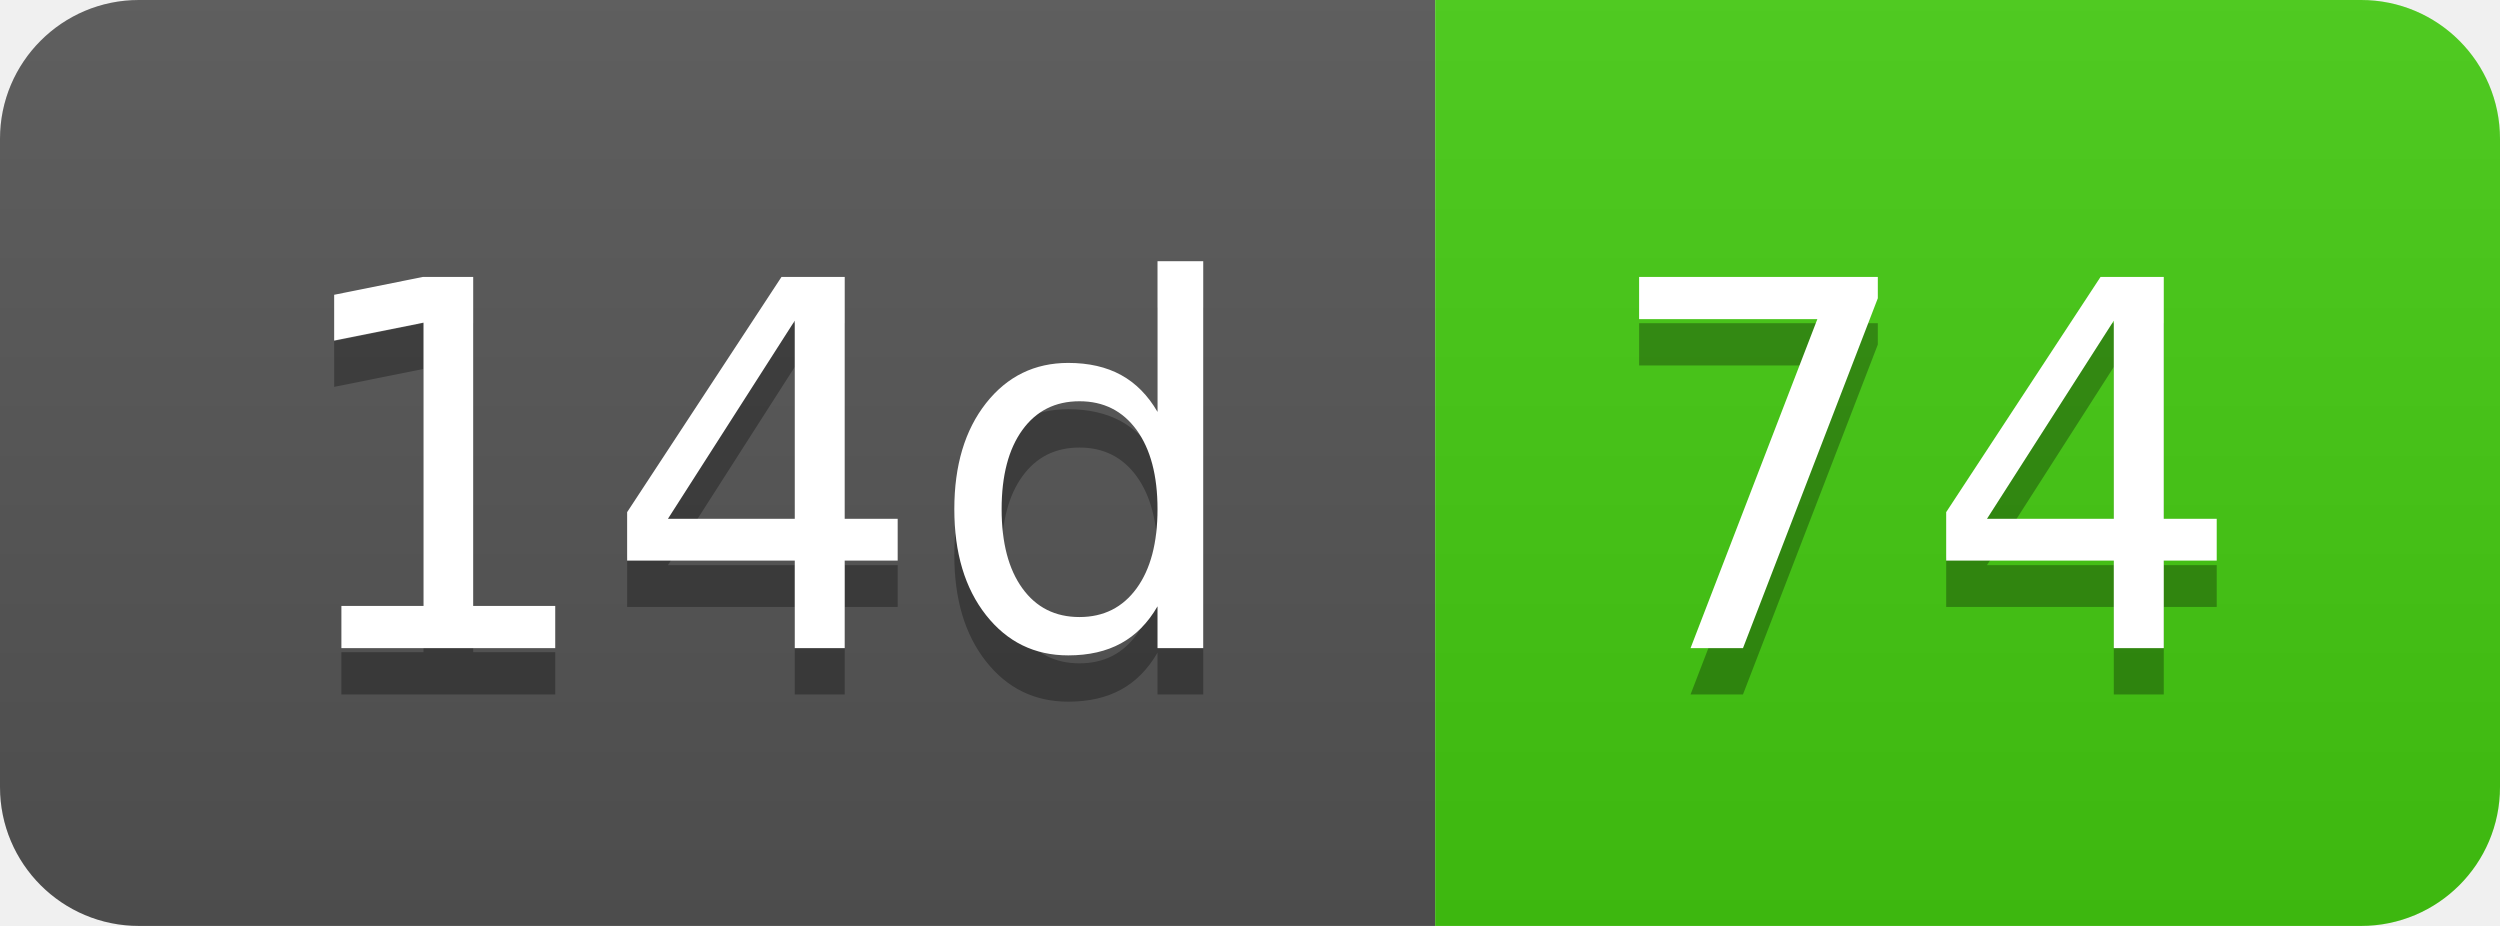
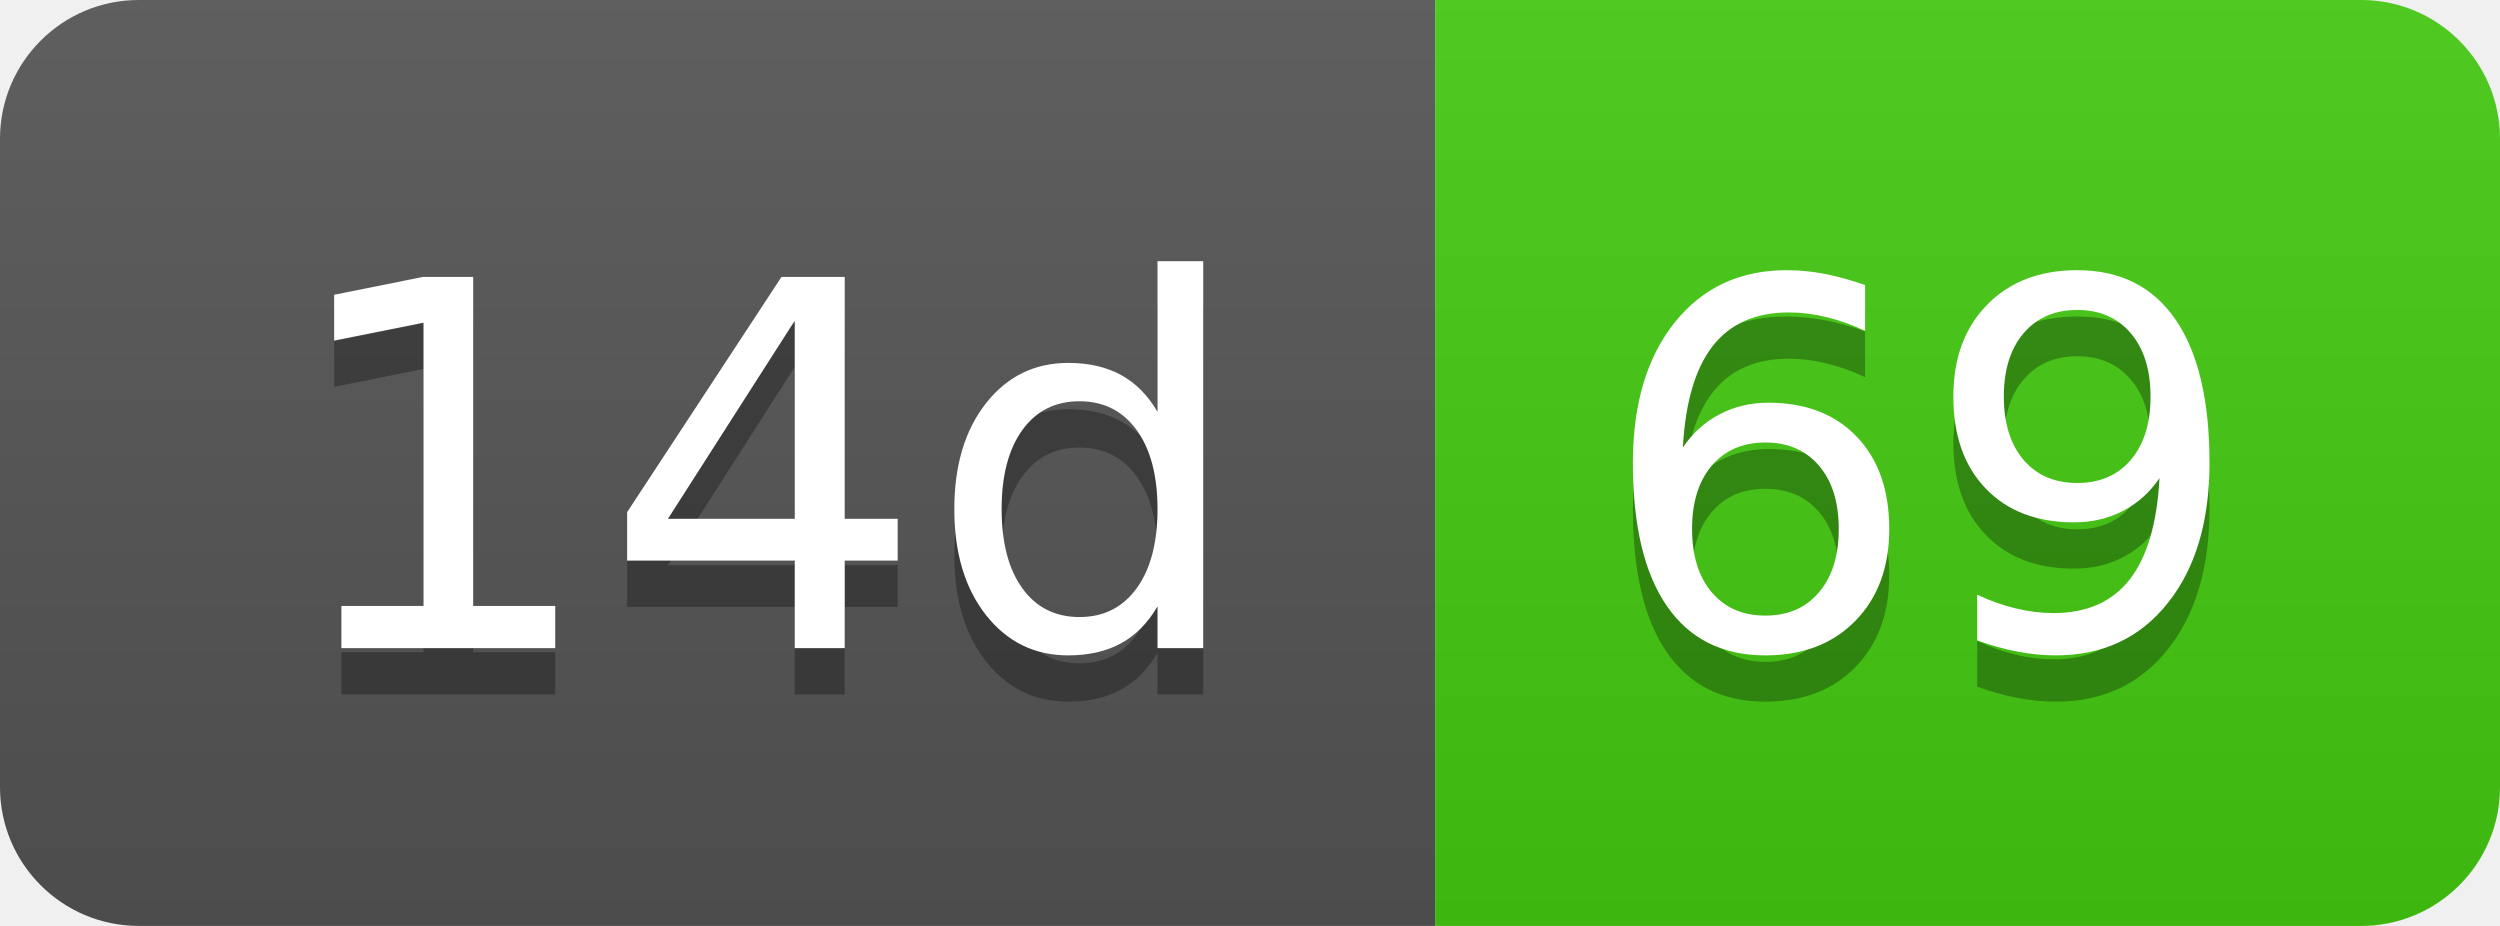
- <svg xmlns="http://www.w3.org/2000/svg" width="54" height="20" role="img" aria-label="14d: 74">
+ <svg xmlns="http://www.w3.org/2000/svg" width="54" height="20" role="img" aria-label="14d: 69">
  <linearGradient id="s" x2="0" y2="100%">
    <stop offset="0" stop-color="#bbb" stop-opacity=".1" />
    <stop offset="1" stop-opacity=".1" />
  </linearGradient>
  <clipPath id="r">
    <rect width="54" height="20" rx="3" fill="#fff" />
  </clipPath>
  <g clip-path="url(#r)">
    <rect width="31" height="20" fill="#555" />
    <rect x="31" width="23" height="20" fill="#4c1" />
    <rect width="54" height="20" fill="url(#s)" />
  </g>
  <g fill="#fff" text-anchor="middle" font-family="Verdana,Geneva,DejaVu Sans,sans-serif" text-rendering="geometricPrecision" font-size="110">
    <text aria-hidden="true" x="165" y="150" fill="#010101" fill-opacity=".3" transform="scale(.1)" textLength="210">14d</text>
    <text x="165" y="140" transform="scale(.1)" fill="#fff" textLength="210">14d</text>
-     <text aria-hidden="true" x="415" y="150" fill="#010101" fill-opacity=".3" transform="scale(.1)" textLength="130">74</text>
-     <text x="415" y="140" transform="scale(.1)" fill="#fff" textLength="130">74</text>
+     <text aria-hidden="true" x="415" y="150" fill="#010101" fill-opacity=".3" transform="scale(.1)" textLength="130">69</text>
+     <text x="415" y="140" transform="scale(.1)" fill="#fff" textLength="130">69</text>
  </g>
</svg>
